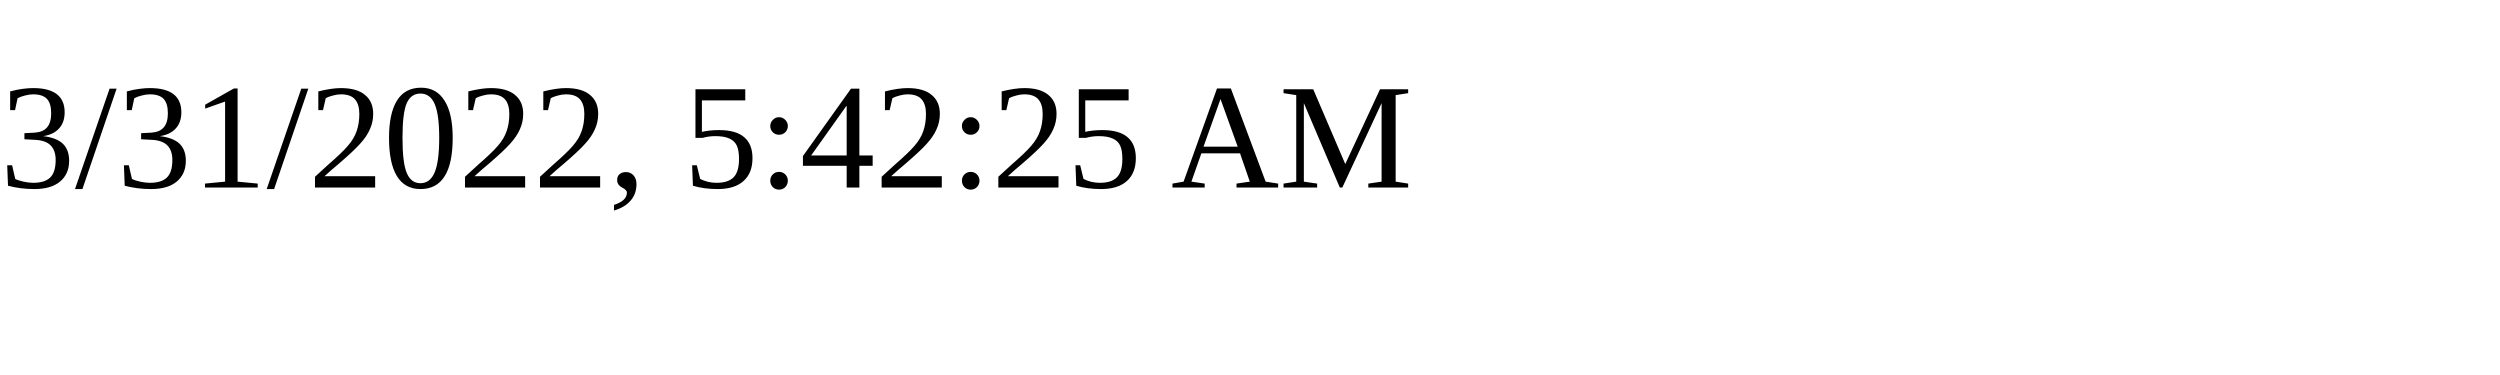
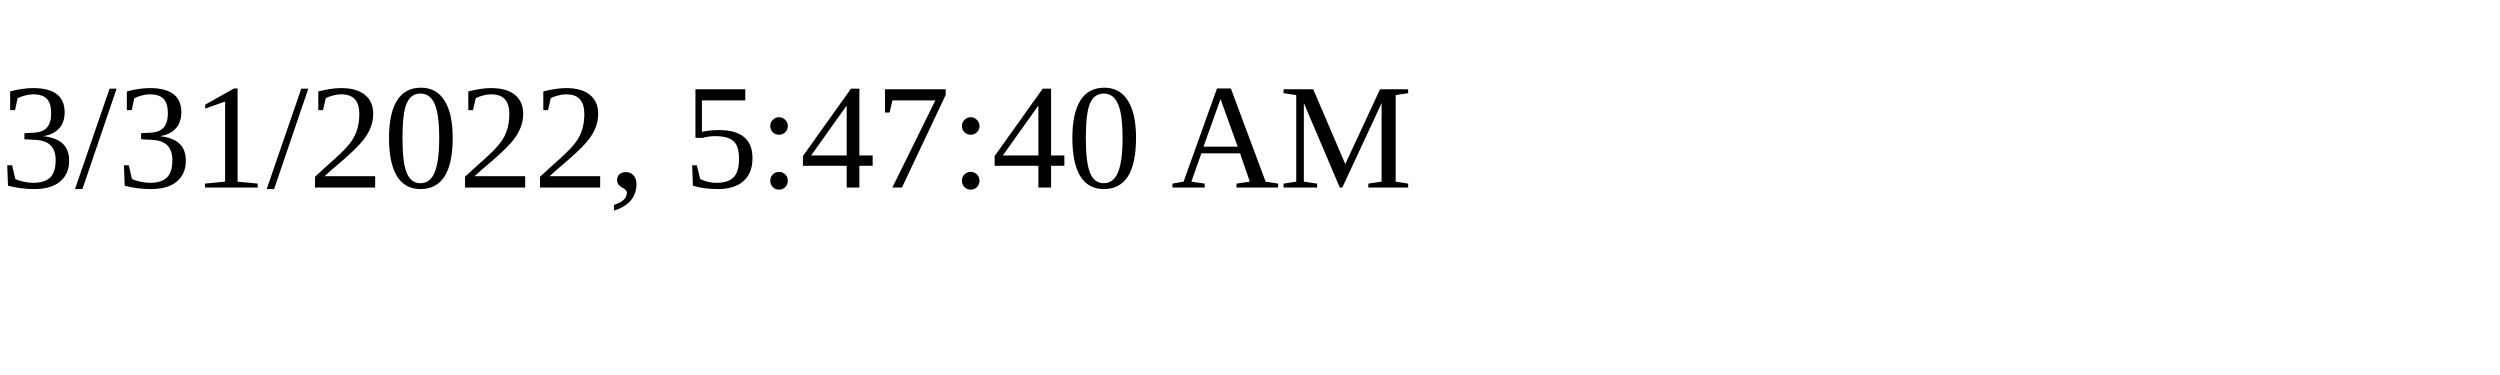
<svg xmlns="http://www.w3.org/2000/svg" height="30" width="200">
-   <text x="0" y="15">3/31/2022, 5:42:25 AM</text>
+   <text x="0" y="15">3/31/2022, 5:47:40 AM</text>
</svg>
